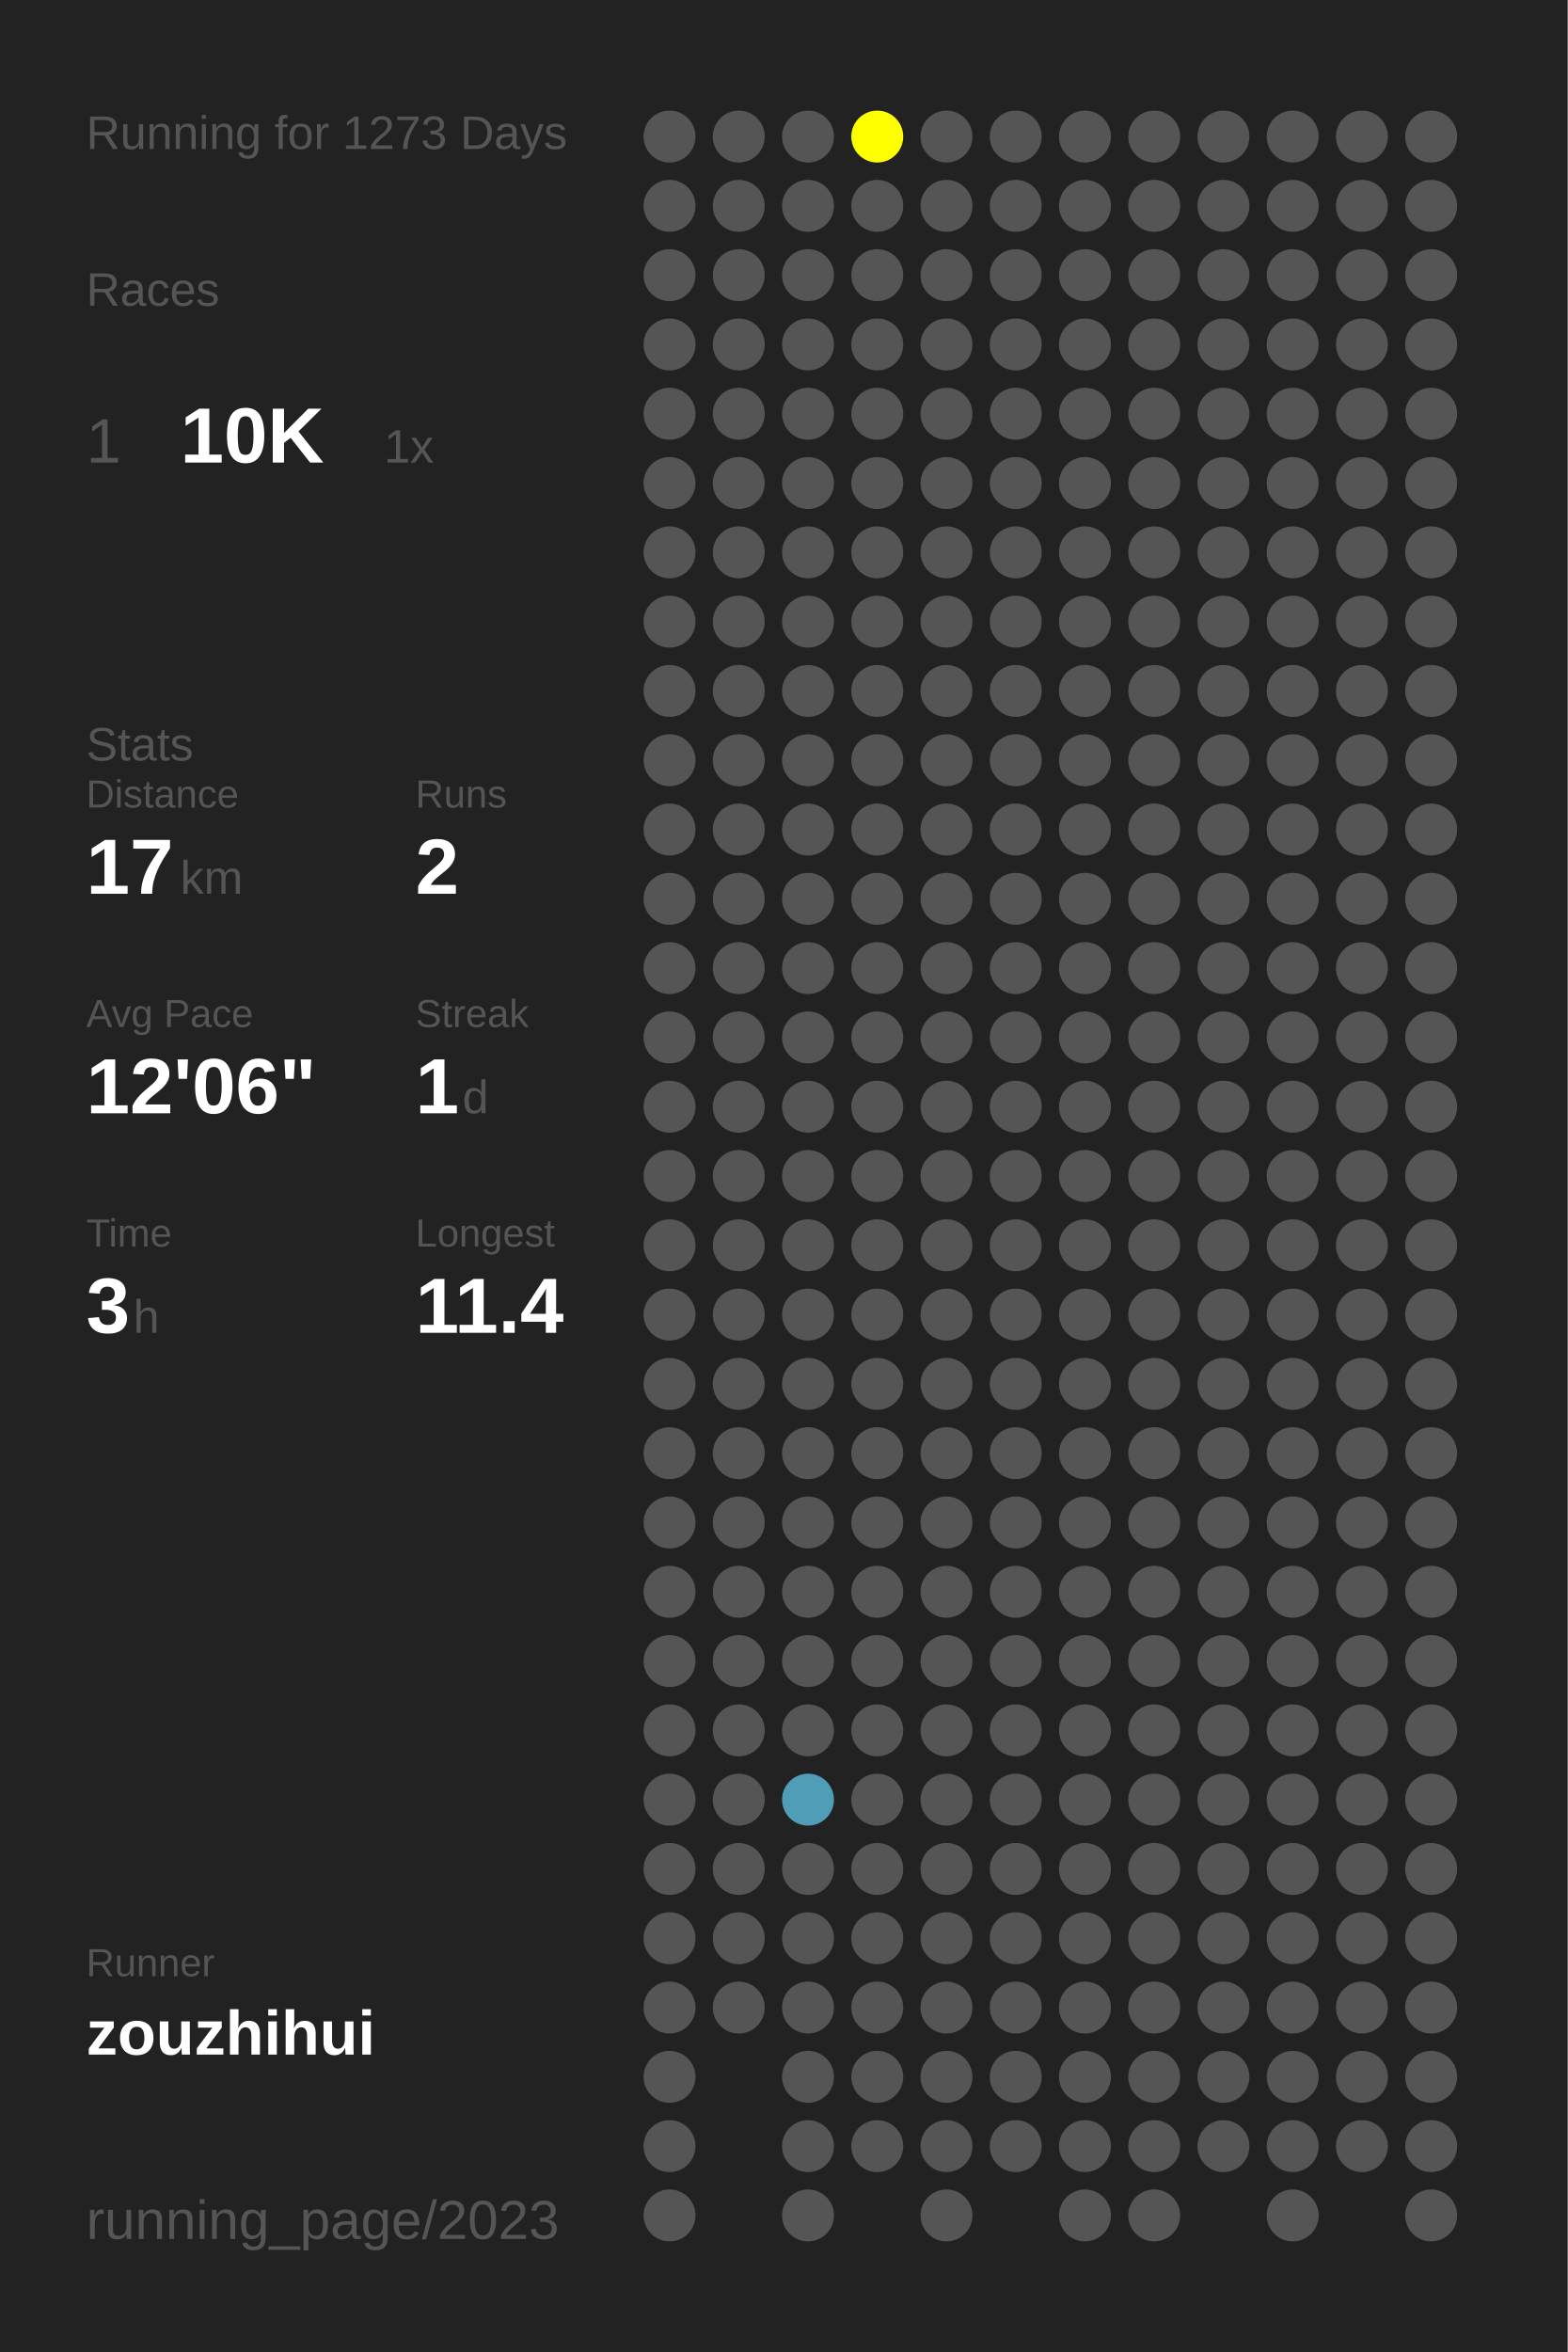
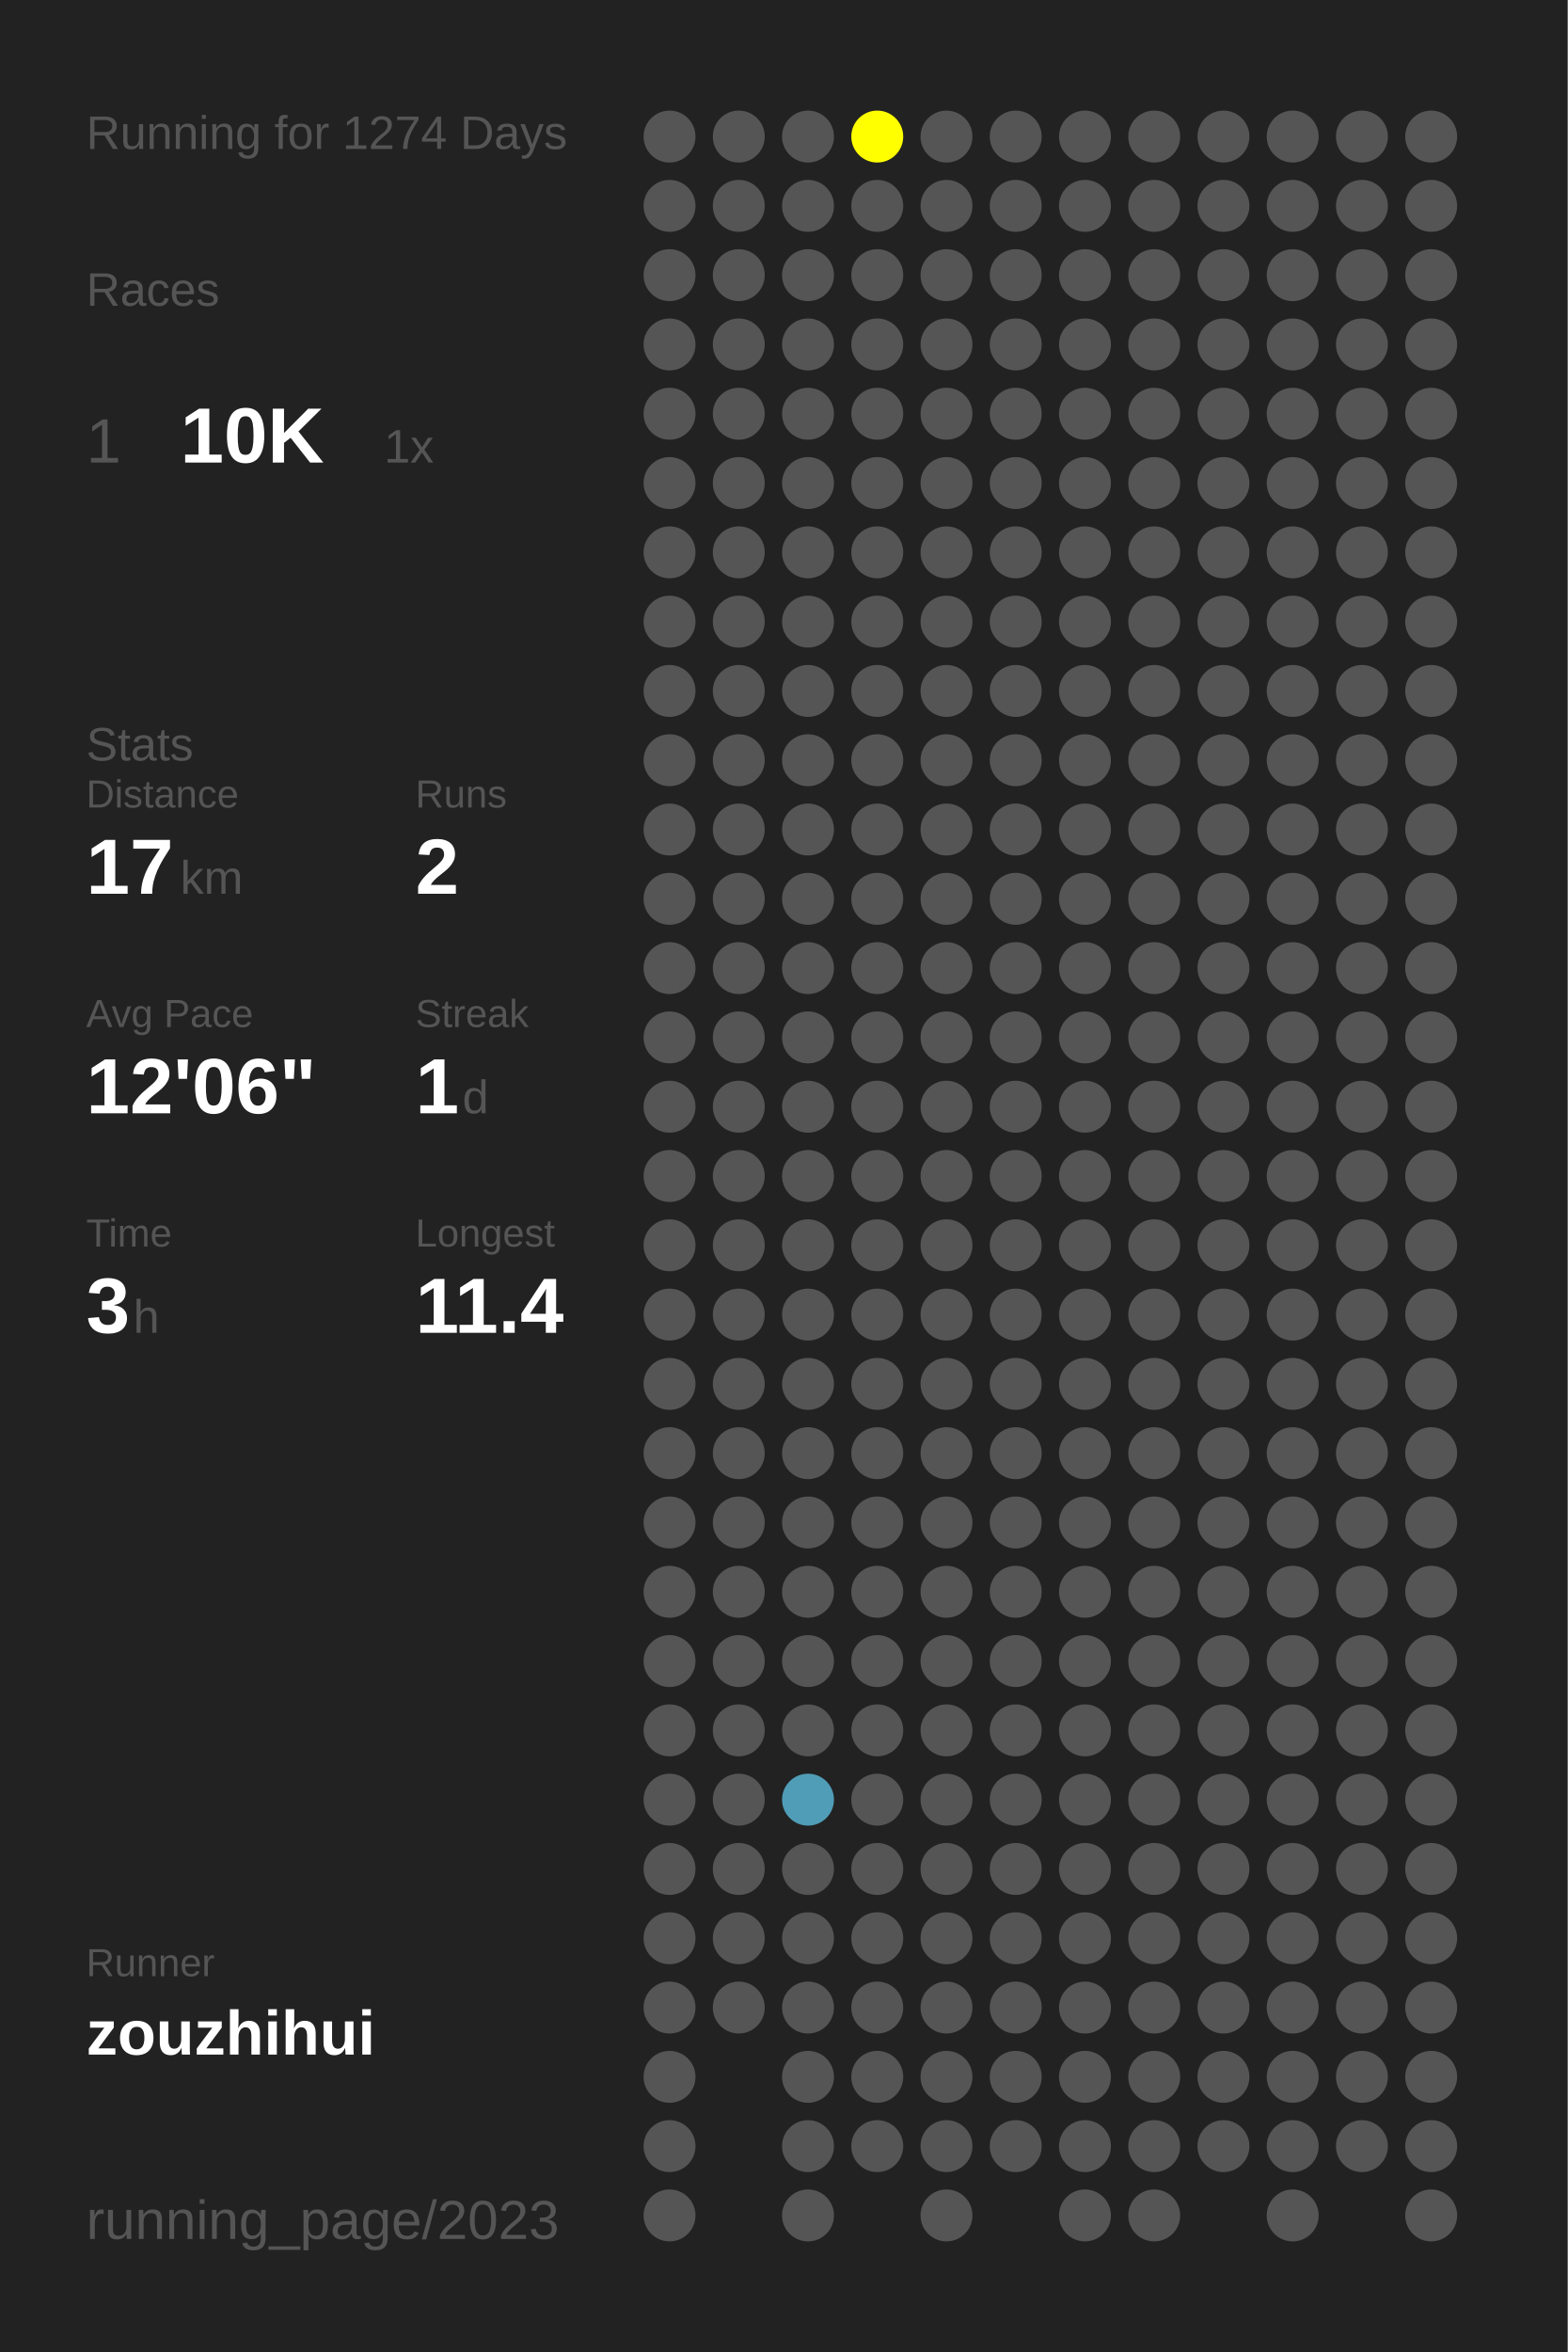
<svg xmlns="http://www.w3.org/2000/svg" baseProfile="full" height="300mm" version="1.1" viewBox="0,0,200,300" width="200mm">
  <defs />
  <rect fill="#222222" height="300" width="200" x="0" y="0" />
-   <text fill="#555555" style="font-size:6px; font-family:Arial;" x="11" y="19">Running for 1273 Days</text>
+   <text fill="#555555" style="font-size:6px; font-family:Arial;" x="11" y="19">Running for 1274 Days</text>
  <text fill="#555555" style="font-size:6px; font-family:Arial;" x="11" y="39">Races</text>
  <text fill="#555555" style="font-size:8px; font-family:Arial;" x="11" y="59">1</text>
  <text fill="#FFFFFF" style="font-size:10px; font-family:Arial; font-weight:bold;" x="23" y="59">10K</text>
  <text fill="#555555" style="font-size:6px; font-family:Arial;" x="49" y="59">1x</text>
  <text fill="#555555" style="font-size:6px; font-family:Arial;" x="11" y="97">Stats</text>
  <text fill="#555555" style="font-size:5px; font-family:Arial;" x="11" y="103">Distance</text>
  <text fill="#FFFFFF" style="font-size:10px; font-family:Arial; font-weight:bold;" x="11" y="114">17</text>
  <text fill="#555555" style="font-size:6px; font-family:Arial;" x="23" y="114">km</text>
  <text fill="#555555" style="font-size:5px; font-family:Arial;" x="53" y="103">Runs</text>
  <text fill="#FFFFFF" style="font-size:10px; font-family:Arial; font-weight:bold;" x="53" y="114">2</text>
  <text fill="#555555" style="font-size:5px; font-family:Arial;" x="11" y="131">Avg Pace</text>
  <text fill="#FFFFFF" style="font-size:10px; font-family:Arial; font-weight:bold;" x="11" y="142">12'06"</text>
  <text fill="#555555" style="font-size:5px; font-family:Arial;" x="53" y="131">Streak</text>
  <text fill="#FFFFFF" style="font-size:10px; font-family:Arial; font-weight:bold;" x="53" y="142">1</text>
  <text fill="#555555" style="font-size:6px; font-family:Arial;" x="59" y="142">d</text>
  <text fill="#555555" style="font-size:5px; font-family:Arial;" x="11" y="159">Time</text>
  <text fill="#FFFFFF" style="font-size:10px; font-family:Arial; font-weight:bold;" x="11" y="170">3</text>
  <text fill="#555555" style="font-size:6px; font-family:Arial;" x="17" y="170">h</text>
  <text fill="#555555" style="font-size:5px; font-family:Arial;" x="53" y="159">Longest</text>
  <text fill="#FFFFFF" style="font-size:10px; font-family:Arial; font-weight:bold;" x="53" y="170">11.4</text>
  <text fill="#555555" style="font-size:5px; font-family:Arial;" x="11" y="252.065">Runner</text>
  <text fill="#FFFFFF" style="font-size:8px; font-family:Arial; font-weight:bold;" x="11" y="262.065">zouzhihui</text>
  <text fill="#555555" style="font-size:7px; font-family:Arial;" x="11" y="285.581">running_page/2023</text>
  <circle cx="85.417" cy="17.419" fill="#555555" r="3.312" />
  <circle cx="85.417" cy="26.258" fill="#555555" r="3.312" />
  <circle cx="85.417" cy="35.097" fill="#555555" r="3.312" />
  <circle cx="85.417" cy="43.935" fill="#555555" r="3.312" />
  <circle cx="85.417" cy="52.774" fill="#555555" r="3.312" />
  <circle cx="85.417" cy="61.613" fill="#555555" r="3.312" />
  <circle cx="85.417" cy="70.452" fill="#555555" r="3.312" />
  <circle cx="85.417" cy="79.29" fill="#555555" r="3.312" />
  <circle cx="85.417" cy="88.129" fill="#555555" r="3.312" />
  <circle cx="85.417" cy="96.968" fill="#555555" r="3.312" />
  <circle cx="85.417" cy="105.806" fill="#555555" r="3.312" />
  <circle cx="85.417" cy="114.645" fill="#555555" r="3.312" />
  <circle cx="85.417" cy="123.484" fill="#555555" r="3.312" />
  <circle cx="85.417" cy="132.323" fill="#555555" r="3.312" />
  <circle cx="85.417" cy="141.161" fill="#555555" r="3.312" />
  <circle cx="85.417" cy="150" fill="#555555" r="3.312" />
  <circle cx="85.417" cy="158.839" fill="#555555" r="3.312" />
  <circle cx="85.417" cy="167.677" fill="#555555" r="3.312" />
  <circle cx="85.417" cy="176.516" fill="#555555" r="3.312" />
  <circle cx="85.417" cy="185.355" fill="#555555" r="3.312" />
  <circle cx="85.417" cy="194.194" fill="#555555" r="3.312" />
  <circle cx="85.417" cy="203.032" fill="#555555" r="3.312" />
  <circle cx="85.417" cy="211.871" fill="#555555" r="3.312" />
  <circle cx="85.417" cy="220.71" fill="#555555" r="3.312" />
  <circle cx="85.417" cy="229.548" fill="#555555" r="3.312" />
  <circle cx="85.417" cy="238.387" fill="#555555" r="3.312" />
  <circle cx="85.417" cy="247.226" fill="#555555" r="3.312" />
  <circle cx="85.417" cy="256.065" fill="#555555" r="3.312" />
  <circle cx="85.417" cy="264.903" fill="#555555" r="3.312" />
  <circle cx="85.417" cy="273.742" fill="#555555" r="3.312" />
  <circle cx="85.417" cy="282.581" fill="#555555" r="3.312" />
  <circle cx="94.25" cy="17.419" fill="#555555" r="3.312" />
  <circle cx="94.25" cy="26.258" fill="#555555" r="3.312" />
  <circle cx="94.25" cy="35.097" fill="#555555" r="3.312" />
  <circle cx="94.25" cy="43.935" fill="#555555" r="3.312" />
  <circle cx="94.25" cy="52.774" fill="#555555" r="3.312" />
  <circle cx="94.25" cy="61.613" fill="#555555" r="3.312" />
  <circle cx="94.25" cy="70.452" fill="#555555" r="3.312" />
  <circle cx="94.25" cy="79.29" fill="#555555" r="3.312" />
  <circle cx="94.25" cy="88.129" fill="#555555" r="3.312" />
  <circle cx="94.25" cy="96.968" fill="#555555" r="3.312" />
  <circle cx="94.25" cy="105.806" fill="#555555" r="3.312" />
  <circle cx="94.25" cy="114.645" fill="#555555" r="3.312" />
  <circle cx="94.25" cy="123.484" fill="#555555" r="3.312" />
  <circle cx="94.25" cy="132.323" fill="#555555" r="3.312" />
  <circle cx="94.25" cy="141.161" fill="#555555" r="3.312" />
  <circle cx="94.25" cy="150" fill="#555555" r="3.312" />
  <circle cx="94.25" cy="158.839" fill="#555555" r="3.312" />
  <circle cx="94.25" cy="167.677" fill="#555555" r="3.312" />
  <circle cx="94.25" cy="176.516" fill="#555555" r="3.312" />
  <circle cx="94.25" cy="185.355" fill="#555555" r="3.312" />
  <circle cx="94.25" cy="194.194" fill="#555555" r="3.312" />
  <circle cx="94.25" cy="203.032" fill="#555555" r="3.312" />
  <circle cx="94.25" cy="211.871" fill="#555555" r="3.312" />
  <circle cx="94.25" cy="220.71" fill="#555555" r="3.312" />
  <circle cx="94.25" cy="229.548" fill="#555555" r="3.312" />
  <circle cx="94.25" cy="238.387" fill="#555555" r="3.312" />
  <circle cx="94.25" cy="247.226" fill="#555555" r="3.312" />
  <circle cx="94.25" cy="256.065" fill="#555555" r="3.312" />
  <circle cx="103.083" cy="17.419" fill="#555555" r="3.312" />
  <circle cx="103.083" cy="26.258" fill="#555555" r="3.312" />
  <circle cx="103.083" cy="35.097" fill="#555555" r="3.312" />
  <circle cx="103.083" cy="43.935" fill="#555555" r="3.312" />
  <circle cx="103.083" cy="52.774" fill="#555555" r="3.312" />
  <circle cx="103.083" cy="61.613" fill="#555555" r="3.312" />
  <circle cx="103.083" cy="70.452" fill="#555555" r="3.312" />
  <circle cx="103.083" cy="79.29" fill="#555555" r="3.312" />
  <circle cx="103.083" cy="88.129" fill="#555555" r="3.312" />
  <circle cx="103.083" cy="96.968" fill="#555555" r="3.312" />
  <circle cx="103.083" cy="105.806" fill="#555555" r="3.312" />
  <circle cx="103.083" cy="114.645" fill="#555555" r="3.312" />
  <circle cx="103.083" cy="123.484" fill="#555555" r="3.312" />
  <circle cx="103.083" cy="132.323" fill="#555555" r="3.312" />
  <circle cx="103.083" cy="141.161" fill="#555555" r="3.312" />
  <circle cx="103.083" cy="150" fill="#555555" r="3.312" />
  <circle cx="103.083" cy="158.839" fill="#555555" r="3.312" />
  <circle cx="103.083" cy="167.677" fill="#555555" r="3.312" />
  <circle cx="103.083" cy="176.516" fill="#555555" r="3.312" />
  <circle cx="103.083" cy="185.355" fill="#555555" r="3.312" />
  <circle cx="103.083" cy="194.194" fill="#555555" r="3.312" />
  <circle cx="103.083" cy="203.032" fill="#555555" r="3.312" />
  <circle cx="103.083" cy="211.871" fill="#555555" r="3.312" />
  <circle cx="103.083" cy="220.71" fill="#555555" r="3.312" />
  <circle cx="103.083" cy="229.548" fill="#509db7" r="3.312" />
  <circle cx="103.083" cy="238.387" fill="#555555" r="3.312" />
  <circle cx="103.083" cy="247.226" fill="#555555" r="3.312" />
  <circle cx="103.083" cy="256.065" fill="#555555" r="3.312" />
  <circle cx="103.083" cy="264.903" fill="#555555" r="3.312" />
  <circle cx="103.083" cy="273.742" fill="#555555" r="3.312" />
  <circle cx="103.083" cy="282.581" fill="#555555" r="3.312" />
  <circle cx="111.917" cy="17.419" fill="#FFFF00" r="3.312" />
  <circle cx="111.917" cy="26.258" fill="#555555" r="3.312" />
  <circle cx="111.917" cy="35.097" fill="#555555" r="3.312" />
  <circle cx="111.917" cy="43.935" fill="#555555" r="3.312" />
  <circle cx="111.917" cy="52.774" fill="#555555" r="3.312" />
  <circle cx="111.917" cy="61.613" fill="#555555" r="3.312" />
  <circle cx="111.917" cy="70.452" fill="#555555" r="3.312" />
  <circle cx="111.917" cy="79.29" fill="#555555" r="3.312" />
  <circle cx="111.917" cy="88.129" fill="#555555" r="3.312" />
  <circle cx="111.917" cy="96.968" fill="#555555" r="3.312" />
  <circle cx="111.917" cy="105.806" fill="#555555" r="3.312" />
  <circle cx="111.917" cy="114.645" fill="#555555" r="3.312" />
  <circle cx="111.917" cy="123.484" fill="#555555" r="3.312" />
  <circle cx="111.917" cy="132.323" fill="#555555" r="3.312" />
  <circle cx="111.917" cy="141.161" fill="#555555" r="3.312" />
  <circle cx="111.917" cy="150" fill="#555555" r="3.312" />
  <circle cx="111.917" cy="158.839" fill="#555555" r="3.312" />
  <circle cx="111.917" cy="167.677" fill="#555555" r="3.312" />
  <circle cx="111.917" cy="176.516" fill="#555555" r="3.312" />
  <circle cx="111.917" cy="185.355" fill="#555555" r="3.312" />
  <circle cx="111.917" cy="194.194" fill="#555555" r="3.312" />
  <circle cx="111.917" cy="203.032" fill="#555555" r="3.312" />
  <circle cx="111.917" cy="211.871" fill="#555555" r="3.312" />
  <circle cx="111.917" cy="220.71" fill="#555555" r="3.312" />
  <circle cx="111.917" cy="229.548" fill="#555555" r="3.312" />
  <circle cx="111.917" cy="238.387" fill="#555555" r="3.312" />
  <circle cx="111.917" cy="247.226" fill="#555555" r="3.312" />
  <circle cx="111.917" cy="256.065" fill="#555555" r="3.312" />
  <circle cx="111.917" cy="264.903" fill="#555555" r="3.312" />
  <circle cx="111.917" cy="273.742" fill="#555555" r="3.312" />
  <circle cx="120.75" cy="17.419" fill="#555555" r="3.312" />
  <circle cx="120.75" cy="26.258" fill="#555555" r="3.312" />
  <circle cx="120.75" cy="35.097" fill="#555555" r="3.312" />
  <circle cx="120.75" cy="43.935" fill="#555555" r="3.312" />
  <circle cx="120.75" cy="52.774" fill="#555555" r="3.312" />
  <circle cx="120.75" cy="61.613" fill="#555555" r="3.312" />
  <circle cx="120.75" cy="70.452" fill="#555555" r="3.312" />
  <circle cx="120.75" cy="79.29" fill="#555555" r="3.312" />
  <circle cx="120.75" cy="88.129" fill="#555555" r="3.312" />
  <circle cx="120.75" cy="96.968" fill="#555555" r="3.312" />
  <circle cx="120.75" cy="105.806" fill="#555555" r="3.312" />
  <circle cx="120.75" cy="114.645" fill="#555555" r="3.312" />
  <circle cx="120.75" cy="123.484" fill="#555555" r="3.312" />
  <circle cx="120.75" cy="132.323" fill="#555555" r="3.312" />
  <circle cx="120.75" cy="141.161" fill="#555555" r="3.312" />
  <circle cx="120.75" cy="150" fill="#555555" r="3.312" />
  <circle cx="120.75" cy="158.839" fill="#555555" r="3.312" />
  <circle cx="120.75" cy="167.677" fill="#555555" r="3.312" />
  <circle cx="120.75" cy="176.516" fill="#555555" r="3.312" />
  <circle cx="120.75" cy="185.355" fill="#555555" r="3.312" />
  <circle cx="120.75" cy="194.194" fill="#555555" r="3.312" />
  <circle cx="120.75" cy="203.032" fill="#555555" r="3.312" />
  <circle cx="120.75" cy="211.871" fill="#555555" r="3.312" />
  <circle cx="120.75" cy="220.71" fill="#555555" r="3.312" />
  <circle cx="120.75" cy="229.548" fill="#555555" r="3.312" />
  <circle cx="120.75" cy="238.387" fill="#555555" r="3.312" />
  <circle cx="120.75" cy="247.226" fill="#555555" r="3.312" />
  <circle cx="120.75" cy="256.065" fill="#555555" r="3.312" />
  <circle cx="120.75" cy="264.903" fill="#555555" r="3.312" />
  <circle cx="120.75" cy="273.742" fill="#555555" r="3.312" />
  <circle cx="120.75" cy="282.581" fill="#555555" r="3.312" />
  <circle cx="129.583" cy="17.419" fill="#555555" r="3.312" />
  <circle cx="129.583" cy="26.258" fill="#555555" r="3.312" />
  <circle cx="129.583" cy="35.097" fill="#555555" r="3.312" />
  <circle cx="129.583" cy="43.935" fill="#555555" r="3.312" />
  <circle cx="129.583" cy="52.774" fill="#555555" r="3.312" />
  <circle cx="129.583" cy="61.613" fill="#555555" r="3.312" />
  <circle cx="129.583" cy="70.452" fill="#555555" r="3.312" />
  <circle cx="129.583" cy="79.29" fill="#555555" r="3.312" />
  <circle cx="129.583" cy="88.129" fill="#555555" r="3.312" />
  <circle cx="129.583" cy="96.968" fill="#555555" r="3.312" />
  <circle cx="129.583" cy="105.806" fill="#555555" r="3.312" />
  <circle cx="129.583" cy="114.645" fill="#555555" r="3.312" />
  <circle cx="129.583" cy="123.484" fill="#555555" r="3.312" />
  <circle cx="129.583" cy="132.323" fill="#555555" r="3.312" />
  <circle cx="129.583" cy="141.161" fill="#555555" r="3.312" />
  <circle cx="129.583" cy="150" fill="#555555" r="3.312" />
  <circle cx="129.583" cy="158.839" fill="#555555" r="3.312" />
  <circle cx="129.583" cy="167.677" fill="#555555" r="3.312" />
  <circle cx="129.583" cy="176.516" fill="#555555" r="3.312" />
  <circle cx="129.583" cy="185.355" fill="#555555" r="3.312" />
  <circle cx="129.583" cy="194.194" fill="#555555" r="3.312" />
  <circle cx="129.583" cy="203.032" fill="#555555" r="3.312" />
  <circle cx="129.583" cy="211.871" fill="#555555" r="3.312" />
  <circle cx="129.583" cy="220.71" fill="#555555" r="3.312" />
  <circle cx="129.583" cy="229.548" fill="#555555" r="3.312" />
  <circle cx="129.583" cy="238.387" fill="#555555" r="3.312" />
  <circle cx="129.583" cy="247.226" fill="#555555" r="3.312" />
  <circle cx="129.583" cy="256.065" fill="#555555" r="3.312" />
  <circle cx="129.583" cy="264.903" fill="#555555" r="3.312" />
  <circle cx="129.583" cy="273.742" fill="#555555" r="3.312" />
  <circle cx="138.417" cy="17.419" fill="#555555" r="3.312" />
  <circle cx="138.417" cy="26.258" fill="#555555" r="3.312" />
  <circle cx="138.417" cy="35.097" fill="#555555" r="3.312" />
  <circle cx="138.417" cy="43.935" fill="#555555" r="3.312" />
  <circle cx="138.417" cy="52.774" fill="#555555" r="3.312" />
  <circle cx="138.417" cy="61.613" fill="#555555" r="3.312" />
  <circle cx="138.417" cy="70.452" fill="#555555" r="3.312" />
  <circle cx="138.417" cy="79.29" fill="#555555" r="3.312" />
  <circle cx="138.417" cy="88.129" fill="#555555" r="3.312" />
  <circle cx="138.417" cy="96.968" fill="#555555" r="3.312" />
  <circle cx="138.417" cy="105.806" fill="#555555" r="3.312" />
  <circle cx="138.417" cy="114.645" fill="#555555" r="3.312" />
  <circle cx="138.417" cy="123.484" fill="#555555" r="3.312" />
  <circle cx="138.417" cy="132.323" fill="#555555" r="3.312" />
  <circle cx="138.417" cy="141.161" fill="#555555" r="3.312" />
  <circle cx="138.417" cy="150" fill="#555555" r="3.312" />
  <circle cx="138.417" cy="158.839" fill="#555555" r="3.312" />
  <circle cx="138.417" cy="167.677" fill="#555555" r="3.312" />
  <circle cx="138.417" cy="176.516" fill="#555555" r="3.312" />
  <circle cx="138.417" cy="185.355" fill="#555555" r="3.312" />
  <circle cx="138.417" cy="194.194" fill="#555555" r="3.312" />
  <circle cx="138.417" cy="203.032" fill="#555555" r="3.312" />
  <circle cx="138.417" cy="211.871" fill="#555555" r="3.312" />
  <circle cx="138.417" cy="220.71" fill="#555555" r="3.312" />
  <circle cx="138.417" cy="229.548" fill="#555555" r="3.312" />
  <circle cx="138.417" cy="238.387" fill="#555555" r="3.312" />
  <circle cx="138.417" cy="247.226" fill="#555555" r="3.312" />
  <circle cx="138.417" cy="256.065" fill="#555555" r="3.312" />
  <circle cx="138.417" cy="264.903" fill="#555555" r="3.312" />
  <circle cx="138.417" cy="273.742" fill="#555555" r="3.312" />
  <circle cx="138.417" cy="282.581" fill="#555555" r="3.312" />
  <circle cx="147.25" cy="17.419" fill="#555555" r="3.312" />
  <circle cx="147.25" cy="26.258" fill="#555555" r="3.312" />
  <circle cx="147.25" cy="35.097" fill="#555555" r="3.312" />
  <circle cx="147.25" cy="43.935" fill="#555555" r="3.312" />
  <circle cx="147.25" cy="52.774" fill="#555555" r="3.312" />
  <circle cx="147.25" cy="61.613" fill="#555555" r="3.312" />
  <circle cx="147.25" cy="70.452" fill="#555555" r="3.312" />
  <circle cx="147.25" cy="79.29" fill="#555555" r="3.312" />
  <circle cx="147.25" cy="88.129" fill="#555555" r="3.312" />
  <circle cx="147.25" cy="96.968" fill="#555555" r="3.312" />
  <circle cx="147.25" cy="105.806" fill="#555555" r="3.312" />
  <circle cx="147.25" cy="114.645" fill="#555555" r="3.312" />
  <circle cx="147.25" cy="123.484" fill="#555555" r="3.312" />
  <circle cx="147.25" cy="132.323" fill="#555555" r="3.312" />
  <circle cx="147.25" cy="141.161" fill="#555555" r="3.312" />
  <circle cx="147.25" cy="150" fill="#555555" r="3.312" />
  <circle cx="147.25" cy="158.839" fill="#555555" r="3.312" />
  <circle cx="147.25" cy="167.677" fill="#555555" r="3.312" />
  <circle cx="147.25" cy="176.516" fill="#555555" r="3.312" />
  <circle cx="147.25" cy="185.355" fill="#555555" r="3.312" />
  <circle cx="147.25" cy="194.194" fill="#555555" r="3.312" />
  <circle cx="147.25" cy="203.032" fill="#555555" r="3.312" />
  <circle cx="147.25" cy="211.871" fill="#555555" r="3.312" />
  <circle cx="147.25" cy="220.71" fill="#555555" r="3.312" />
  <circle cx="147.25" cy="229.548" fill="#555555" r="3.312" />
  <circle cx="147.25" cy="238.387" fill="#555555" r="3.312" />
  <circle cx="147.25" cy="247.226" fill="#555555" r="3.312" />
  <circle cx="147.25" cy="256.065" fill="#555555" r="3.312" />
  <circle cx="147.25" cy="264.903" fill="#555555" r="3.312" />
  <circle cx="147.25" cy="273.742" fill="#555555" r="3.312" />
  <circle cx="147.25" cy="282.581" fill="#555555" r="3.312" />
  <circle cx="156.083" cy="17.419" fill="#555555" r="3.312" />
  <circle cx="156.083" cy="26.258" fill="#555555" r="3.312" />
  <circle cx="156.083" cy="35.097" fill="#555555" r="3.312" />
  <circle cx="156.083" cy="43.935" fill="#555555" r="3.312" />
  <circle cx="156.083" cy="52.774" fill="#555555" r="3.312" />
  <circle cx="156.083" cy="61.613" fill="#555555" r="3.312" />
  <circle cx="156.083" cy="70.452" fill="#555555" r="3.312" />
  <circle cx="156.083" cy="79.29" fill="#555555" r="3.312" />
  <circle cx="156.083" cy="88.129" fill="#555555" r="3.312" />
  <circle cx="156.083" cy="96.968" fill="#555555" r="3.312" />
  <circle cx="156.083" cy="105.806" fill="#555555" r="3.312" />
  <circle cx="156.083" cy="114.645" fill="#555555" r="3.312" />
  <circle cx="156.083" cy="123.484" fill="#555555" r="3.312" />
  <circle cx="156.083" cy="132.323" fill="#555555" r="3.312" />
  <circle cx="156.083" cy="141.161" fill="#555555" r="3.312" />
  <circle cx="156.083" cy="150" fill="#555555" r="3.312" />
  <circle cx="156.083" cy="158.839" fill="#555555" r="3.312" />
  <circle cx="156.083" cy="167.677" fill="#555555" r="3.312" />
  <circle cx="156.083" cy="176.516" fill="#555555" r="3.312" />
  <circle cx="156.083" cy="185.355" fill="#555555" r="3.312" />
  <circle cx="156.083" cy="194.194" fill="#555555" r="3.312" />
  <circle cx="156.083" cy="203.032" fill="#555555" r="3.312" />
  <circle cx="156.083" cy="211.871" fill="#555555" r="3.312" />
  <circle cx="156.083" cy="220.71" fill="#555555" r="3.312" />
  <circle cx="156.083" cy="229.548" fill="#555555" r="3.312" />
  <circle cx="156.083" cy="238.387" fill="#555555" r="3.312" />
  <circle cx="156.083" cy="247.226" fill="#555555" r="3.312" />
  <circle cx="156.083" cy="256.065" fill="#555555" r="3.312" />
  <circle cx="156.083" cy="264.903" fill="#555555" r="3.312" />
  <circle cx="156.083" cy="273.742" fill="#555555" r="3.312" />
  <circle cx="164.917" cy="17.419" fill="#555555" r="3.312" />
  <circle cx="164.917" cy="26.258" fill="#555555" r="3.312" />
  <circle cx="164.917" cy="35.097" fill="#555555" r="3.312" />
  <circle cx="164.917" cy="43.935" fill="#555555" r="3.312" />
  <circle cx="164.917" cy="52.774" fill="#555555" r="3.312" />
  <circle cx="164.917" cy="61.613" fill="#555555" r="3.312" />
  <circle cx="164.917" cy="70.452" fill="#555555" r="3.312" />
  <circle cx="164.917" cy="79.29" fill="#555555" r="3.312" />
  <circle cx="164.917" cy="88.129" fill="#555555" r="3.312" />
  <circle cx="164.917" cy="96.968" fill="#555555" r="3.312" />
  <circle cx="164.917" cy="105.806" fill="#555555" r="3.312" />
  <circle cx="164.917" cy="114.645" fill="#555555" r="3.312" />
  <circle cx="164.917" cy="123.484" fill="#555555" r="3.312" />
  <circle cx="164.917" cy="132.323" fill="#555555" r="3.312" />
  <circle cx="164.917" cy="141.161" fill="#555555" r="3.312" />
  <circle cx="164.917" cy="150" fill="#555555" r="3.312" />
  <circle cx="164.917" cy="158.839" fill="#555555" r="3.312" />
  <circle cx="164.917" cy="167.677" fill="#555555" r="3.312" />
  <circle cx="164.917" cy="176.516" fill="#555555" r="3.312" />
  <circle cx="164.917" cy="185.355" fill="#555555" r="3.312" />
  <circle cx="164.917" cy="194.194" fill="#555555" r="3.312" />
  <circle cx="164.917" cy="203.032" fill="#555555" r="3.312" />
  <circle cx="164.917" cy="211.871" fill="#555555" r="3.312" />
  <circle cx="164.917" cy="220.71" fill="#555555" r="3.312" />
  <circle cx="164.917" cy="229.548" fill="#555555" r="3.312" />
  <circle cx="164.917" cy="238.387" fill="#555555" r="3.312" />
  <circle cx="164.917" cy="247.226" fill="#555555" r="3.312" />
  <circle cx="164.917" cy="256.065" fill="#555555" r="3.312" />
  <circle cx="164.917" cy="264.903" fill="#555555" r="3.312" />
  <circle cx="164.917" cy="273.742" fill="#555555" r="3.312" />
  <circle cx="164.917" cy="282.581" fill="#555555" r="3.312" />
  <circle cx="173.75" cy="17.419" fill="#555555" r="3.312" />
  <circle cx="173.75" cy="26.258" fill="#555555" r="3.312" />
  <circle cx="173.75" cy="35.097" fill="#555555" r="3.312" />
  <circle cx="173.75" cy="43.935" fill="#555555" r="3.312" />
  <circle cx="173.75" cy="52.774" fill="#555555" r="3.312" />
  <circle cx="173.75" cy="61.613" fill="#555555" r="3.312" />
  <circle cx="173.75" cy="70.452" fill="#555555" r="3.312" />
  <circle cx="173.75" cy="79.29" fill="#555555" r="3.312" />
  <circle cx="173.75" cy="88.129" fill="#555555" r="3.312" />
  <circle cx="173.75" cy="96.968" fill="#555555" r="3.312" />
  <circle cx="173.75" cy="105.806" fill="#555555" r="3.312" />
  <circle cx="173.75" cy="114.645" fill="#555555" r="3.312" />
  <circle cx="173.75" cy="123.484" fill="#555555" r="3.312" />
  <circle cx="173.75" cy="132.323" fill="#555555" r="3.312" />
  <circle cx="173.75" cy="141.161" fill="#555555" r="3.312" />
  <circle cx="173.75" cy="150" fill="#555555" r="3.312" />
  <circle cx="173.75" cy="158.839" fill="#555555" r="3.312" />
  <circle cx="173.75" cy="167.677" fill="#555555" r="3.312" />
  <circle cx="173.75" cy="176.516" fill="#555555" r="3.312" />
  <circle cx="173.75" cy="185.355" fill="#555555" r="3.312" />
  <circle cx="173.75" cy="194.194" fill="#555555" r="3.312" />
  <circle cx="173.75" cy="203.032" fill="#555555" r="3.312" />
  <circle cx="173.75" cy="211.871" fill="#555555" r="3.312" />
  <circle cx="173.75" cy="220.71" fill="#555555" r="3.312" />
  <circle cx="173.75" cy="229.548" fill="#555555" r="3.312" />
  <circle cx="173.75" cy="238.387" fill="#555555" r="3.312" />
  <circle cx="173.75" cy="247.226" fill="#555555" r="3.312" />
  <circle cx="173.75" cy="256.065" fill="#555555" r="3.312" />
  <circle cx="173.75" cy="264.903" fill="#555555" r="3.312" />
  <circle cx="173.75" cy="273.742" fill="#555555" r="3.312" />
  <circle cx="182.583" cy="17.419" fill="#555555" r="3.312" />
  <circle cx="182.583" cy="26.258" fill="#555555" r="3.312" />
  <circle cx="182.583" cy="35.097" fill="#555555" r="3.312" />
  <circle cx="182.583" cy="43.935" fill="#555555" r="3.312" />
  <circle cx="182.583" cy="52.774" fill="#555555" r="3.312" />
  <circle cx="182.583" cy="61.613" fill="#555555" r="3.312" />
  <circle cx="182.583" cy="70.452" fill="#555555" r="3.312" />
  <circle cx="182.583" cy="79.29" fill="#555555" r="3.312" />
  <circle cx="182.583" cy="88.129" fill="#555555" r="3.312" />
  <circle cx="182.583" cy="96.968" fill="#555555" r="3.312" />
  <circle cx="182.583" cy="105.806" fill="#555555" r="3.312" />
  <circle cx="182.583" cy="114.645" fill="#555555" r="3.312" />
  <circle cx="182.583" cy="123.484" fill="#555555" r="3.312" />
  <circle cx="182.583" cy="132.323" fill="#555555" r="3.312" />
  <circle cx="182.583" cy="141.161" fill="#555555" r="3.312" />
  <circle cx="182.583" cy="150" fill="#555555" r="3.312" />
  <circle cx="182.583" cy="158.839" fill="#555555" r="3.312" />
  <circle cx="182.583" cy="167.677" fill="#555555" r="3.312" />
  <circle cx="182.583" cy="176.516" fill="#555555" r="3.312" />
  <circle cx="182.583" cy="185.355" fill="#555555" r="3.312" />
  <circle cx="182.583" cy="194.194" fill="#555555" r="3.312" />
  <circle cx="182.583" cy="203.032" fill="#555555" r="3.312" />
  <circle cx="182.583" cy="211.871" fill="#555555" r="3.312" />
  <circle cx="182.583" cy="220.71" fill="#555555" r="3.312" />
  <circle cx="182.583" cy="229.548" fill="#555555" r="3.312" />
  <circle cx="182.583" cy="238.387" fill="#555555" r="3.312" />
  <circle cx="182.583" cy="247.226" fill="#555555" r="3.312" />
  <circle cx="182.583" cy="256.065" fill="#555555" r="3.312" />
  <circle cx="182.583" cy="264.903" fill="#555555" r="3.312" />
  <circle cx="182.583" cy="273.742" fill="#555555" r="3.312" />
  <circle cx="182.583" cy="282.581" fill="#555555" r="3.312" />
</svg>
